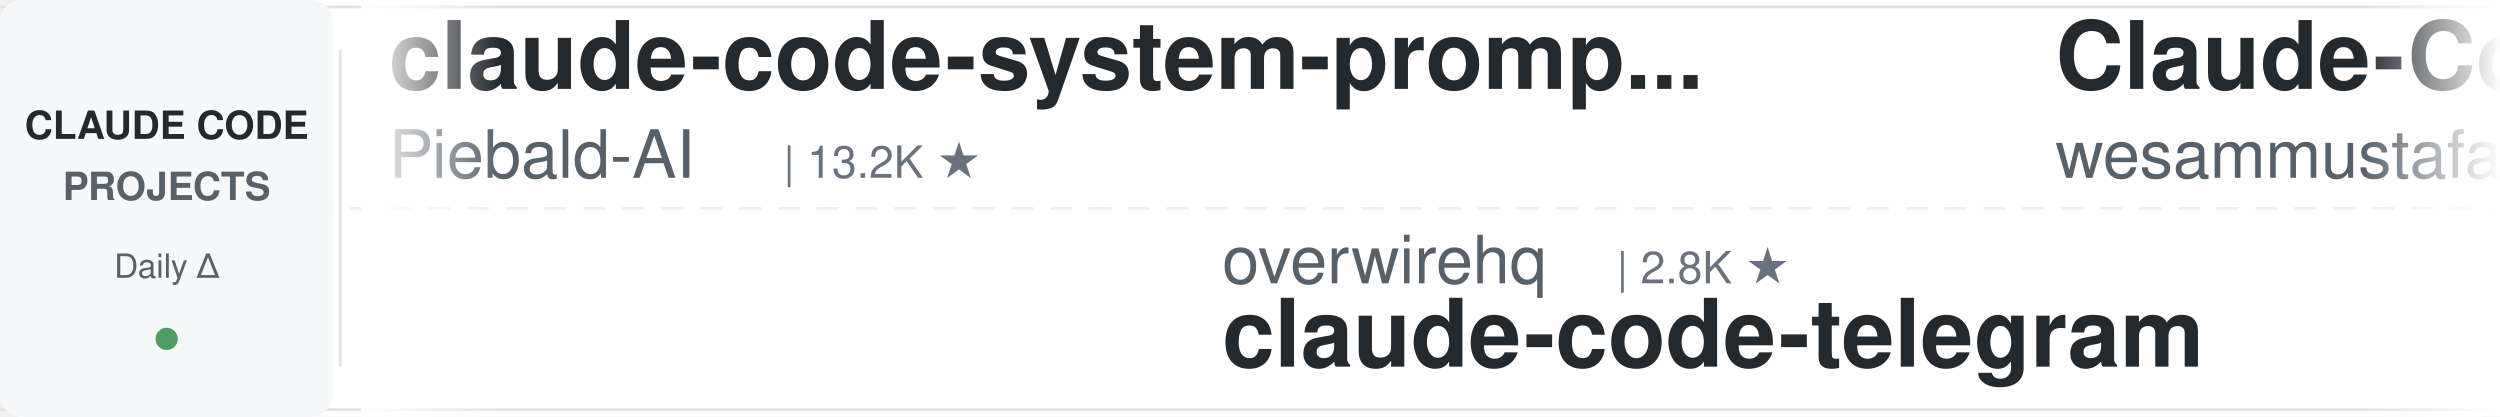
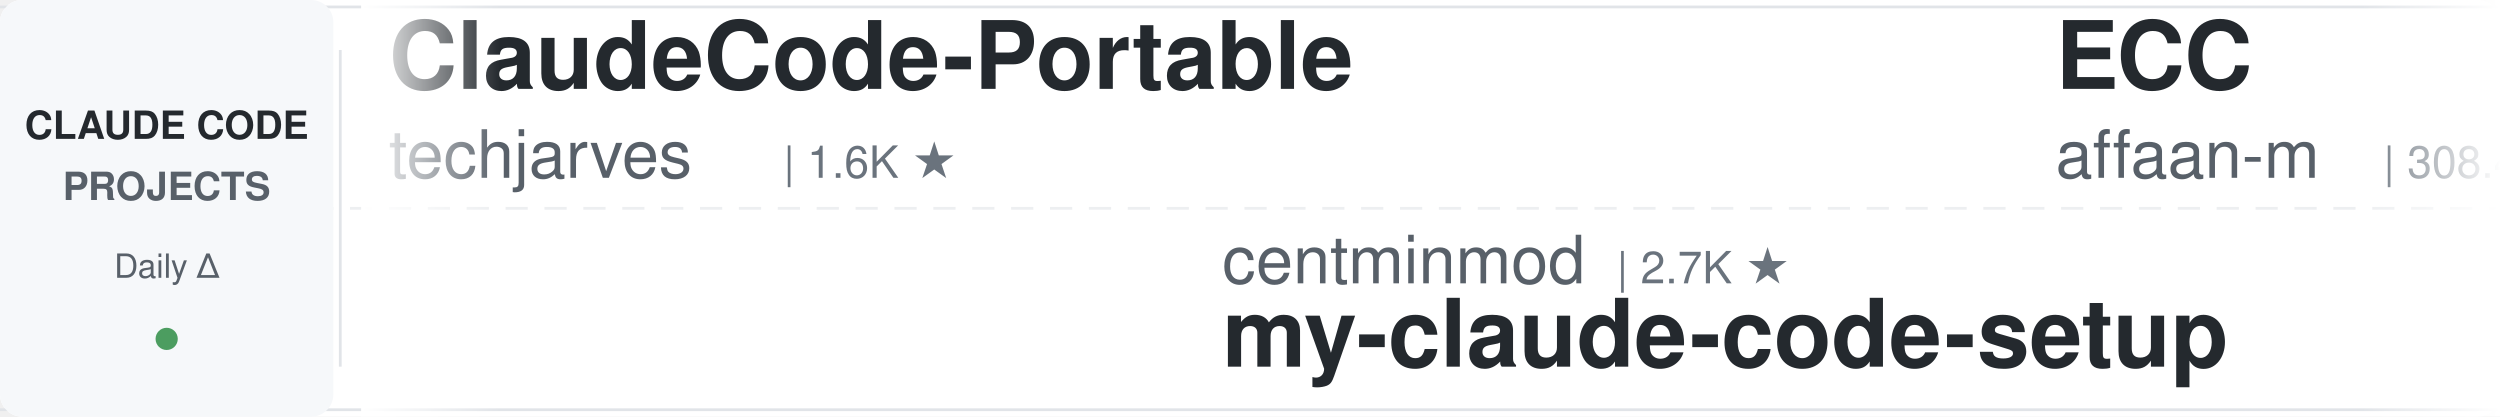
<svg xmlns="http://www.w3.org/2000/svg" width="900" height="150">
  <defs>
    <linearGradient id="leftFade" x1="0%" y1="0%" x2="100%" y2="0%">
      <stop offset="0%" style="stop-color:#ffffff;stop-opacity:1" />
      <stop offset="100%" style="stop-color:#ffffff;stop-opacity:0" />
    </linearGradient>
    <linearGradient id="rightFade" x1="0%" y1="0%" x2="100%" y2="0%">
      <stop offset="0%" style="stop-color:#ffffff;stop-opacity:0" />
      <stop offset="100%" style="stop-color:#ffffff;stop-opacity:1" />
    </linearGradient>
  </defs>
  <rect width="900" height="150" fill="#ffffff" rx="8" />
  <rect x="0" y="2" width="900" height="1" fill="#e1e4e8" />
  <rect x="0" y="147" width="900" height="1" fill="#e1e4e8" />
  <line x1="0" y1="75" x2="900" y2="75" stroke="#e1e4e8" stroke-width="1" stroke-dasharray="8 6" opacity="0.6" />
  <rect x="0" y="0" width="120" height="150" fill="#f6f8fa" rx="8" />
  <text x="60" y="50" font-family="-apple-system, BlinkMacSystemFont, 'Segoe UI', Helvetica, Arial, sans-serif" font-size="14" font-weight="600" fill="#24292e" text-anchor="middle">CLAUDE CODE</text>
  <text x="60" y="72" font-family="-apple-system, BlinkMacSystemFont, 'Segoe UI', Helvetica, Arial, sans-serif" font-size="14" font-weight="600" fill="#586069" text-anchor="middle">PROJECTS</text>
  <text x="60" y="100" font-family="-apple-system, BlinkMacSystemFont, 'Segoe UI', Helvetica, Arial, sans-serif" font-size="12" font-weight="500" fill="#586069" text-anchor="middle">Daily Δ</text>
  <circle cx="60" cy="122" r="4" fill="#22863a" opacity="0.8" />
  <rect x="122" y="18" width="1" height="114" fill="#e1e4e8" />
  <clipPath id="tickerClip">
    <rect x="130" y="0" width="770" height="150" />
  </clipPath>
  <g clip-path="url(#tickerClip)">
    <g id="tickerItems">
      <animateTransform attributeName="transform" attributeType="XML" type="translate" from="0 0" to="-3000 0" dur="54s" repeatCount="indefinite" />
      <g transform="translate(0, 0)">
-         <text x="140" y="32" font-family="-apple-system, BlinkMacSystemFont, 'Segoe UI', Helvetica, Arial, sans-serif" font-size="34" font-weight="600" fill="#24292e">claude-code-system-promp...</text>
-         <text x="140" y="64" font-family="-apple-system, BlinkMacSystemFont, 'Segoe UI', Helvetica, Arial, sans-serif" font-size="24" font-weight="400" fill="#586069">Piebald-AI</text>
-         <text x="282" y="64" font-family="-apple-system, BlinkMacSystemFont, 'Segoe UI', Helvetica, Arial, sans-serif" font-size="16" font-weight="500" fill="#6a737d">| 13.2K ★</text>
+         <text x="140" y="32" font-family="-apple-system, BlinkMacSystemFont, 'Segoe UI', Helvetica, Arial, sans-serif" font-size="34" font-weight="600" fill="#24292e">ClaudeCode-Portable</text>
+         <text x="140" y="64" font-family="-apple-system, BlinkMacSystemFont, 'Segoe UI', Helvetica, Arial, sans-serif" font-size="24" font-weight="400" fill="#586069">techjarves</text>
+         <text x="282" y="64" font-family="-apple-system, BlinkMacSystemFont, 'Segoe UI', Helvetica, Arial, sans-serif" font-size="16" font-weight="500" fill="#6a737d">| 1.6K ★</text>
      </g>
      <g transform="translate(300, 0)">
-         <text x="140" y="102" font-family="-apple-system, BlinkMacSystemFont, 'Segoe UI', Helvetica, Arial, sans-serif" font-size="24" font-weight="400" fill="#586069">overwirehq</text>
-         <text x="282" y="102" font-family="-apple-system, BlinkMacSystemFont, 'Segoe UI', Helvetica, Arial, sans-serif" font-size="16" font-weight="500" fill="#6a737d">| 2.8K ★</text>
-         <text x="140" y="132" font-family="-apple-system, BlinkMacSystemFont, 'Segoe UI', Helvetica, Arial, sans-serif" font-size="34" font-weight="600" fill="#24292e">claude-code-telegram</text>
+         <text x="140" y="102" font-family="-apple-system, BlinkMacSystemFont, 'Segoe UI', Helvetica, Arial, sans-serif" font-size="24" font-weight="400" fill="#586069">centminmod</text>
+         <text x="282" y="102" font-family="-apple-system, BlinkMacSystemFont, 'Segoe UI', Helvetica, Arial, sans-serif" font-size="16" font-weight="500" fill="#6a737d">| 2.7K ★</text>
+         <text x="140" y="132" font-family="-apple-system, BlinkMacSystemFont, 'Segoe UI', Helvetica, Arial, sans-serif" font-size="34" font-weight="600" fill="#24292e">my-claude-code-setup</text>
      </g>
      <g transform="translate(600, 0)">
-         <text x="140" y="32" font-family="-apple-system, BlinkMacSystemFont, 'Segoe UI', Helvetica, Arial, sans-serif" font-size="34" font-weight="600" fill="#24292e">Claude-Code-Quest</text>
-         <text x="140" y="64" font-family="-apple-system, BlinkMacSystemFont, 'Segoe UI', Helvetica, Arial, sans-serif" font-size="24" font-weight="400" fill="#586069">wesammustafa</text>
-         <text x="306" y="64" font-family="-apple-system, BlinkMacSystemFont, 'Segoe UI', Helvetica, Arial, sans-serif" font-size="16" font-weight="500" fill="#6a737d">| 3.7K ★</text>
+         <text x="140" y="32" font-family="-apple-system, BlinkMacSystemFont, 'Segoe UI', Helvetica, Arial, sans-serif" font-size="34" font-weight="600" fill="#24292e">ECC</text>
+         <text x="140" y="64" font-family="-apple-system, BlinkMacSystemFont, 'Segoe UI', Helvetica, Arial, sans-serif" font-size="24" font-weight="400" fill="#586069">affaan-m</text>
+         <text x="258" y="64" font-family="-apple-system, BlinkMacSystemFont, 'Segoe UI', Helvetica, Arial, sans-serif" font-size="16" font-weight="500" fill="#6a737d">| 308.4K ★</text>
      </g>
      <g transform="translate(900, 0)">
-         <text x="140" y="102" font-family="-apple-system, BlinkMacSystemFont, 'Segoe UI', Helvetica, Arial, sans-serif" font-size="24" font-weight="400" fill="#586069">edmund-io</text>
-         <text x="270" y="102" font-family="-apple-system, BlinkMacSystemFont, 'Segoe UI', Helvetica, Arial, sans-serif" font-size="16" font-weight="500" fill="#6a737d">| 1.5K ★</text>
-         <text x="140" y="132" font-family="-apple-system, BlinkMacSystemFont, 'Segoe UI', Helvetica, Arial, sans-serif" font-size="34" font-weight="600" fill="#24292e">edmunds-claude-code</text>
+         <text x="140" y="102" font-family="-apple-system, BlinkMacSystemFont, 'Segoe UI', Helvetica, Arial, sans-serif" font-size="24" font-weight="400" fill="#586069">repowise-dev</text>
+         <text x="306" y="102" font-family="-apple-system, BlinkMacSystemFont, 'Segoe UI', Helvetica, Arial, sans-serif" font-size="16" font-weight="500" fill="#6a737d">| 1.2K ★</text>
+         <text x="140" y="132" font-family="-apple-system, BlinkMacSystemFont, 'Segoe UI', Helvetica, Arial, sans-serif" font-size="34" font-weight="600" fill="#24292e">claude-code-prompts</text>
      </g>
      <g transform="translate(1200, 0)">
-         <text x="140" y="32" font-family="-apple-system, BlinkMacSystemFont, 'Segoe UI', Helvetica, Arial, sans-serif" font-size="34" font-weight="600" fill="#24292e">claude-code-security-rev...</text>
-         <text x="140" y="64" font-family="-apple-system, BlinkMacSystemFont, 'Segoe UI', Helvetica, Arial, sans-serif" font-size="24" font-weight="400" fill="#586069">anthropics</text>
-         <text x="282" y="64" font-family="-apple-system, BlinkMacSystemFont, 'Segoe UI', Helvetica, Arial, sans-serif" font-size="16" font-weight="500" fill="#6a737d">| 7.0K ★</text>
+         <text x="140" y="32" font-family="-apple-system, BlinkMacSystemFont, 'Segoe UI', Helvetica, Arial, sans-serif" font-size="34" font-weight="600" fill="#24292e">edmunds-claude-code</text>
+         <text x="140" y="64" font-family="-apple-system, BlinkMacSystemFont, 'Segoe UI', Helvetica, Arial, sans-serif" font-size="24" font-weight="400" fill="#586069">edmund-io</text>
+         <text x="270" y="64" font-family="-apple-system, BlinkMacSystemFont, 'Segoe UI', Helvetica, Arial, sans-serif" font-size="16" font-weight="500" fill="#6a737d">| 1.5K ★</text>
      </g>
      <g transform="translate(1500, 0)">
-         <text x="140" y="102" font-family="-apple-system, BlinkMacSystemFont, 'Segoe UI', Helvetica, Arial, sans-serif" font-size="24" font-weight="400" fill="#586069">ykdojo</text>
-         <text x="234" y="102" font-family="-apple-system, BlinkMacSystemFont, 'Segoe UI', Helvetica, Arial, sans-serif" font-size="16" font-weight="500" fill="#6a737d">| 10.4K ★</text>
-         <text x="140" y="132" font-family="-apple-system, BlinkMacSystemFont, 'Segoe UI', Helvetica, Arial, sans-serif" font-size="34" font-weight="600" fill="#24292e">claude-code-tips</text>
+         <text x="140" y="102" font-family="-apple-system, BlinkMacSystemFont, 'Segoe UI', Helvetica, Arial, sans-serif" font-size="24" font-weight="400" fill="#586069">luyao618</text>
+         <text x="258" y="102" font-family="-apple-system, BlinkMacSystemFont, 'Segoe UI', Helvetica, Arial, sans-serif" font-size="16" font-weight="500" fill="#6a737d">| 1.7K ★</text>
+         <text x="140" y="132" font-family="-apple-system, BlinkMacSystemFont, 'Segoe UI', Helvetica, Arial, sans-serif" font-size="34" font-weight="600" fill="#24292e">Claude-Code-Source-Study</text>
      </g>
      <g transform="translate(1800, 0)">
-         <text x="140" y="32" font-family="-apple-system, BlinkMacSystemFont, 'Segoe UI', Helvetica, Arial, sans-serif" font-size="34" font-weight="600" fill="#24292e">Dive-into-Claude-Code</text>
-         <text x="140" y="64" font-family="-apple-system, BlinkMacSystemFont, 'Segoe UI', Helvetica, Arial, sans-serif" font-size="24" font-weight="400" fill="#586069">VILA-Lab</text>
-         <text x="258" y="64" font-family="-apple-system, BlinkMacSystemFont, 'Segoe UI', Helvetica, Arial, sans-serif" font-size="16" font-weight="500" fill="#6a737d">| 2.2K ★</text>
+         <text x="140" y="32" font-family="-apple-system, BlinkMacSystemFont, 'Segoe UI', Helvetica, Arial, sans-serif" font-size="34" font-weight="600" fill="#24292e">sc-claude-code-files</text>
+         <text x="140" y="64" font-family="-apple-system, BlinkMacSystemFont, 'Segoe UI', Helvetica, Arial, sans-serif" font-size="24" font-weight="400" fill="#586069">https-deeplearning-ai</text>
+         <text x="414" y="64" font-family="-apple-system, BlinkMacSystemFont, 'Segoe UI', Helvetica, Arial, sans-serif" font-size="16" font-weight="500" fill="#6a737d">| 566 ★</text>
      </g>
      <g transform="translate(2100, 0)">
-         <text x="140" y="102" font-family="-apple-system, BlinkMacSystemFont, 'Segoe UI', Helvetica, Arial, sans-serif" font-size="24" font-weight="400" fill="#586069">andrew-kramer-inno</text>
-         <text x="378" y="102" font-family="-apple-system, BlinkMacSystemFont, 'Segoe UI', Helvetica, Arial, sans-serif" font-size="16" font-weight="500" fill="#6a737d">| 597 ★</text>
-         <text x="140" y="132" font-family="-apple-system, BlinkMacSystemFont, 'Segoe UI', Helvetica, Arial, sans-serif" font-size="34" font-weight="600" fill="#24292e">claude-code-source-build</text>
+         <text x="140" y="102" font-family="-apple-system, BlinkMacSystemFont, 'Segoe UI', Helvetica, Arial, sans-serif" font-size="24" font-weight="400" fill="#586069">musistudio</text>
+         <text x="282" y="102" font-family="-apple-system, BlinkMacSystemFont, 'Segoe UI', Helvetica, Arial, sans-serif" font-size="16" font-weight="500" fill="#6a737d">| 38.3K ★</text>
+         <text x="140" y="132" font-family="-apple-system, BlinkMacSystemFont, 'Segoe UI', Helvetica, Arial, sans-serif" font-size="34" font-weight="600" fill="#24292e">claude-code-router</text>
      </g>
      <g transform="translate(2400, 0)">
-         <text x="140" y="32" font-family="-apple-system, BlinkMacSystemFont, 'Segoe UI', Helvetica, Arial, sans-serif" font-size="34" font-weight="600" fill="#24292e">claude-code-templates</text>
-         <text x="140" y="64" font-family="-apple-system, BlinkMacSystemFont, 'Segoe UI', Helvetica, Arial, sans-serif" font-size="24" font-weight="400" fill="#586069">davila7</text>
-         <text x="246" y="64" font-family="-apple-system, BlinkMacSystemFont, 'Segoe UI', Helvetica, Arial, sans-serif" font-size="16" font-weight="500" fill="#6a737d">| 34.1K ★</text>
+         <text x="140" y="32" font-family="-apple-system, BlinkMacSystemFont, 'Segoe UI', Helvetica, Arial, sans-serif" font-size="34" font-weight="600" fill="#24292e">Claude-Code-Game-Studios</text>
+         <text x="140" y="64" font-family="-apple-system, BlinkMacSystemFont, 'Segoe UI', Helvetica, Arial, sans-serif" font-size="24" font-weight="400" fill="#586069">Donchitos</text>
+         <text x="270" y="64" font-family="-apple-system, BlinkMacSystemFont, 'Segoe UI', Helvetica, Arial, sans-serif" font-size="16" font-weight="500" fill="#6a737d">| 40.5K ★</text>
      </g>
      <g transform="translate(2700, 0)">
-         <text x="140" y="102" font-family="-apple-system, BlinkMacSystemFont, 'Segoe UI', Helvetica, Arial, sans-serif" font-size="24" font-weight="400" fill="#586069">lorryjovens-hub</text>
-         <text x="342" y="102" font-family="-apple-system, BlinkMacSystemFont, 'Segoe UI', Helvetica, Arial, sans-serif" font-size="16" font-weight="500" fill="#6a737d">| 1.7K ★</text>
-         <text x="140" y="132" font-family="-apple-system, BlinkMacSystemFont, 'Segoe UI', Helvetica, Arial, sans-serif" font-size="34" font-weight="600" fill="#24292e">claude-code-rust</text>
+         <text x="140" y="102" font-family="-apple-system, BlinkMacSystemFont, 'Segoe UI', Helvetica, Arial, sans-serif" font-size="24" font-weight="400" fill="#586069">rohitg00</text>
+         <text x="258" y="102" font-family="-apple-system, BlinkMacSystemFont, 'Segoe UI', Helvetica, Arial, sans-serif" font-size="16" font-weight="500" fill="#6a737d">| 2.9K ★</text>
+         <text x="140" y="132" font-family="-apple-system, BlinkMacSystemFont, 'Segoe UI', Helvetica, Arial, sans-serif" font-size="34" font-weight="600" fill="#24292e">awesome-claude-code-tool...</text>
      </g>
      <g transform="translate(3000, 0)">
-         <text x="140" y="32" font-family="-apple-system, BlinkMacSystemFont, 'Segoe UI', Helvetica, Arial, sans-serif" font-size="34" font-weight="600" fill="#24292e">claude-code-system-promp...</text>
-         <text x="140" y="64" font-family="-apple-system, BlinkMacSystemFont, 'Segoe UI', Helvetica, Arial, sans-serif" font-size="24" font-weight="400" fill="#586069">Piebald-AI</text>
-         <text x="282" y="64" font-family="-apple-system, BlinkMacSystemFont, 'Segoe UI', Helvetica, Arial, sans-serif" font-size="16" font-weight="500" fill="#6a737d">| 13.2K ★</text>
+         <text x="140" y="32" font-family="-apple-system, BlinkMacSystemFont, 'Segoe UI', Helvetica, Arial, sans-serif" font-size="34" font-weight="600" fill="#24292e">ClaudeCode-Portable</text>
+         <text x="140" y="64" font-family="-apple-system, BlinkMacSystemFont, 'Segoe UI', Helvetica, Arial, sans-serif" font-size="24" font-weight="400" fill="#586069">techjarves</text>
+         <text x="282" y="64" font-family="-apple-system, BlinkMacSystemFont, 'Segoe UI', Helvetica, Arial, sans-serif" font-size="16" font-weight="500" fill="#6a737d">| 1.6K ★</text>
      </g>
      <g transform="translate(3300, 0)">
-         <text x="140" y="102" font-family="-apple-system, BlinkMacSystemFont, 'Segoe UI', Helvetica, Arial, sans-serif" font-size="24" font-weight="400" fill="#586069">overwirehq</text>
-         <text x="282" y="102" font-family="-apple-system, BlinkMacSystemFont, 'Segoe UI', Helvetica, Arial, sans-serif" font-size="16" font-weight="500" fill="#6a737d">| 2.8K ★</text>
-         <text x="140" y="132" font-family="-apple-system, BlinkMacSystemFont, 'Segoe UI', Helvetica, Arial, sans-serif" font-size="34" font-weight="600" fill="#24292e">claude-code-telegram</text>
+         <text x="140" y="102" font-family="-apple-system, BlinkMacSystemFont, 'Segoe UI', Helvetica, Arial, sans-serif" font-size="24" font-weight="400" fill="#586069">centminmod</text>
+         <text x="282" y="102" font-family="-apple-system, BlinkMacSystemFont, 'Segoe UI', Helvetica, Arial, sans-serif" font-size="16" font-weight="500" fill="#6a737d">| 2.7K ★</text>
+         <text x="140" y="132" font-family="-apple-system, BlinkMacSystemFont, 'Segoe UI', Helvetica, Arial, sans-serif" font-size="34" font-weight="600" fill="#24292e">my-claude-code-setup</text>
      </g>
      <g transform="translate(3600, 0)">
-         <text x="140" y="32" font-family="-apple-system, BlinkMacSystemFont, 'Segoe UI', Helvetica, Arial, sans-serif" font-size="34" font-weight="600" fill="#24292e">Claude-Code-Quest</text>
-         <text x="140" y="64" font-family="-apple-system, BlinkMacSystemFont, 'Segoe UI', Helvetica, Arial, sans-serif" font-size="24" font-weight="400" fill="#586069">wesammustafa</text>
-         <text x="306" y="64" font-family="-apple-system, BlinkMacSystemFont, 'Segoe UI', Helvetica, Arial, sans-serif" font-size="16" font-weight="500" fill="#6a737d">| 3.7K ★</text>
+         <text x="140" y="32" font-family="-apple-system, BlinkMacSystemFont, 'Segoe UI', Helvetica, Arial, sans-serif" font-size="34" font-weight="600" fill="#24292e">ECC</text>
+         <text x="140" y="64" font-family="-apple-system, BlinkMacSystemFont, 'Segoe UI', Helvetica, Arial, sans-serif" font-size="24" font-weight="400" fill="#586069">affaan-m</text>
+         <text x="258" y="64" font-family="-apple-system, BlinkMacSystemFont, 'Segoe UI', Helvetica, Arial, sans-serif" font-size="16" font-weight="500" fill="#6a737d">| 308.4K ★</text>
      </g>
      <g transform="translate(3900, 0)">
-         <text x="140" y="102" font-family="-apple-system, BlinkMacSystemFont, 'Segoe UI', Helvetica, Arial, sans-serif" font-size="24" font-weight="400" fill="#586069">edmund-io</text>
-         <text x="270" y="102" font-family="-apple-system, BlinkMacSystemFont, 'Segoe UI', Helvetica, Arial, sans-serif" font-size="16" font-weight="500" fill="#6a737d">| 1.5K ★</text>
-         <text x="140" y="132" font-family="-apple-system, BlinkMacSystemFont, 'Segoe UI', Helvetica, Arial, sans-serif" font-size="34" font-weight="600" fill="#24292e">edmunds-claude-code</text>
+         <text x="140" y="102" font-family="-apple-system, BlinkMacSystemFont, 'Segoe UI', Helvetica, Arial, sans-serif" font-size="24" font-weight="400" fill="#586069">repowise-dev</text>
+         <text x="306" y="102" font-family="-apple-system, BlinkMacSystemFont, 'Segoe UI', Helvetica, Arial, sans-serif" font-size="16" font-weight="500" fill="#6a737d">| 1.2K ★</text>
+         <text x="140" y="132" font-family="-apple-system, BlinkMacSystemFont, 'Segoe UI', Helvetica, Arial, sans-serif" font-size="34" font-weight="600" fill="#24292e">claude-code-prompts</text>
      </g>
    </g>
  </g>
  <rect x="130" y="0" width="50" height="150" fill="url(#leftFade)" />
  <rect x="850" y="0" width="50" height="150" fill="url(#rightFade)" />
</svg>
